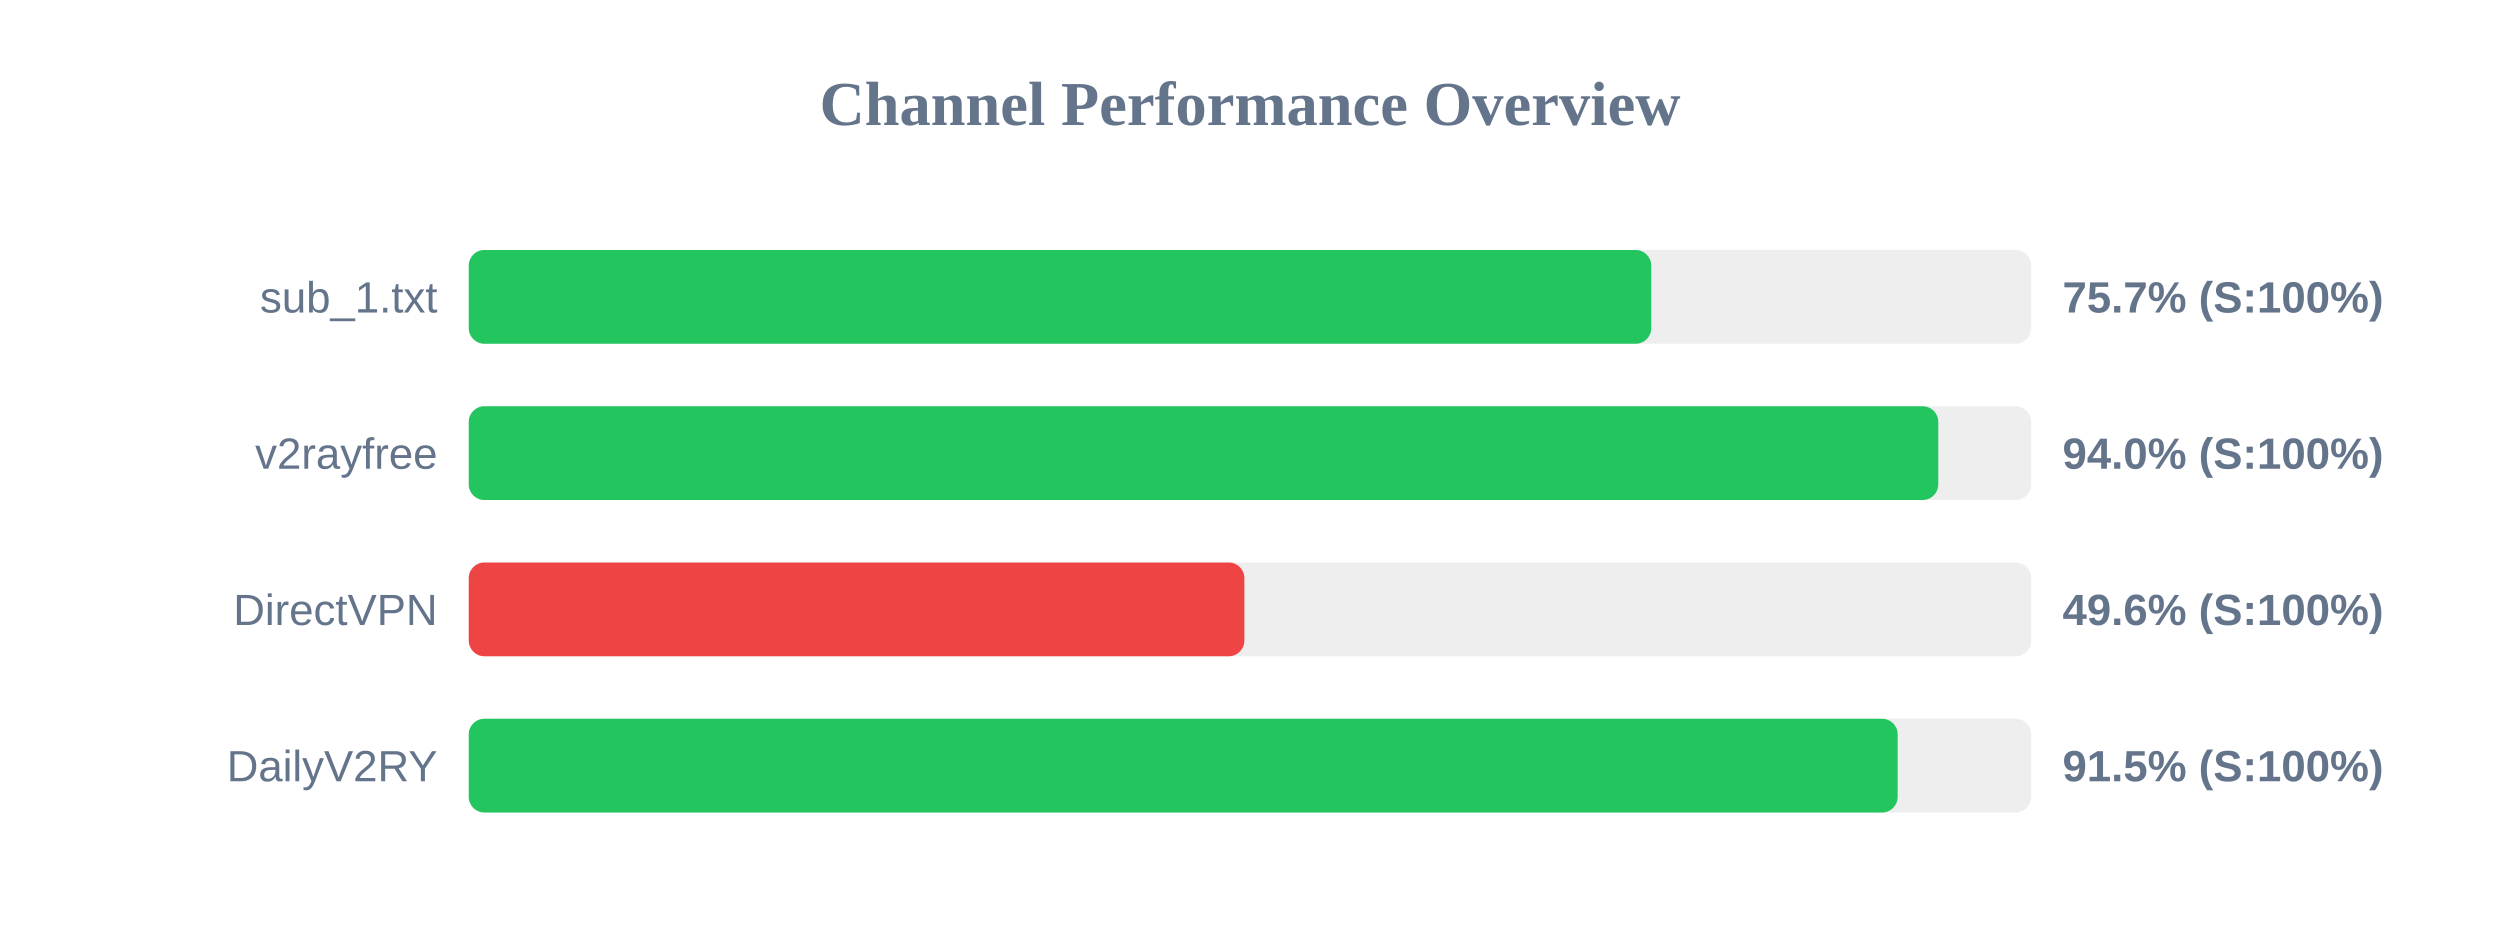
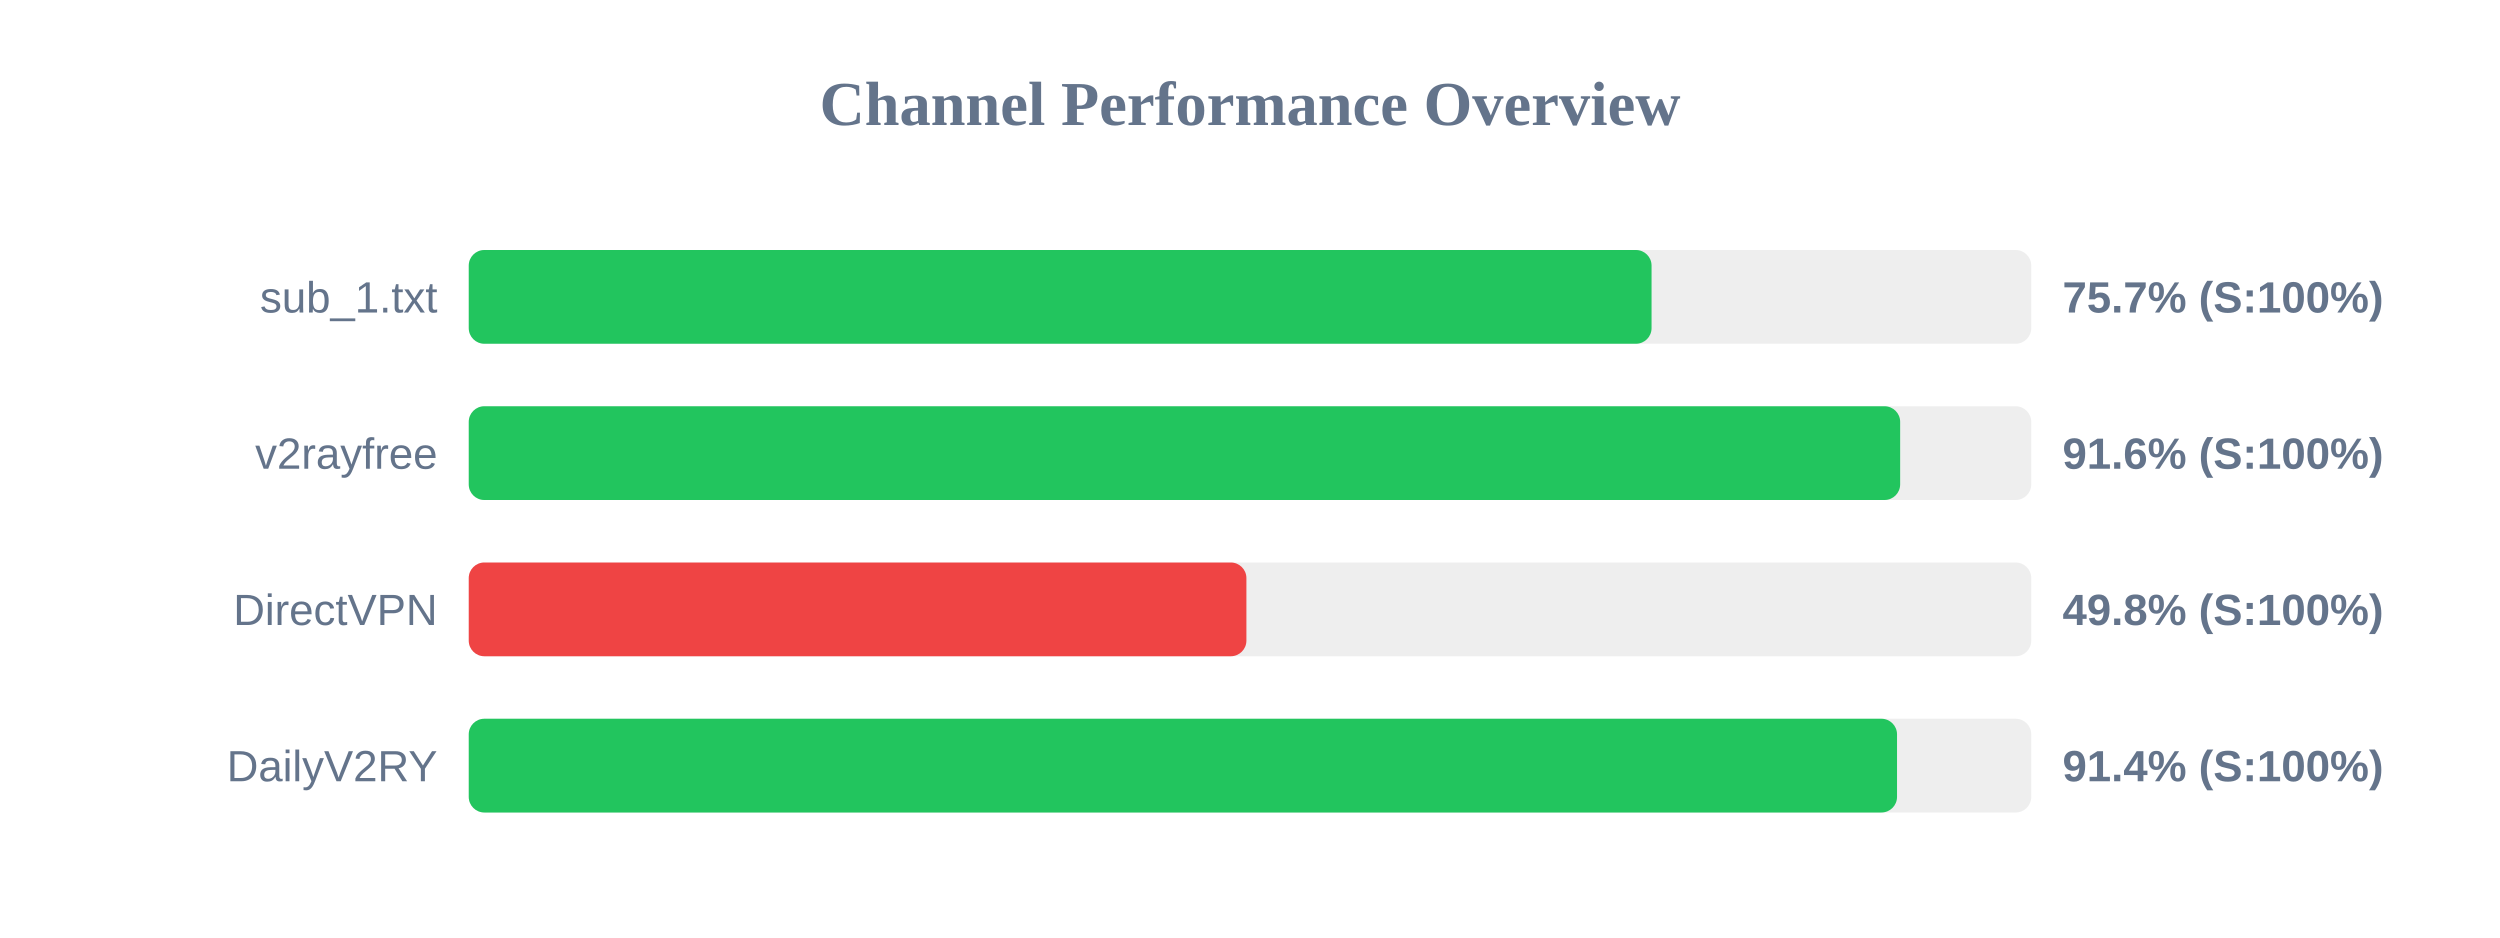
<svg xmlns="http://www.w3.org/2000/svg" width="800" height="300" version="1.1">
  <style>
        .row { font: 14px Arial; fill: #64748b; }
        .score { font: bold 14px Arial; fill: #64748b; }
    </style>
  <text x="400" y="40" text-anchor="middle" font-size="20px" font-weight="bold" fill="#64748b">Channel Performance Overview</text>
  <rect x="150" y="80" width="500" height="30" fill="#eee" rx="5" />
-   <rect x="150" y="80" width="378.4" height="30" fill="#22c55e" rx="5" />
+   <rect x="150" y="80" width="378.5" height="30" fill="#22c55e" rx="5" />
  <text x="140" y="100" text-anchor="end" class="row">sub_1.txt</text>
  <text x="660" y="100" text-anchor="start" class="score">75.7% (S:100%)</text>
  <rect x="150" y="130" width="500" height="30" fill="#eee" rx="5" />
-   <rect x="150" y="130" width="470.25" height="30" fill="#22c55e" rx="5" />
+   <rect x="150" y="130" width="458.05" height="30" fill="#22c55e" rx="5" />
  <text x="140" y="150" text-anchor="end" class="row">v2rayfree</text>
-   <text x="660" y="150" text-anchor="start" class="score">94.0% (S:100%)</text>
+   <text x="660" y="150" text-anchor="start" class="score">91.6% (S:100%)</text>
  <rect x="150" y="180" width="500" height="30" fill="#eee" rx="5" />
-   <rect x="150" y="180" width="248.2" height="30" fill="#ef4444" rx="5" />
+   <rect x="150" y="180" width="248.85" height="30" fill="#ef4444" rx="5" />
  <text x="140" y="200" text-anchor="end" class="row">DirectVPN</text>
-   <text x="660" y="200" text-anchor="start" class="score">49.6% (S:100%)</text>
+   <text x="660" y="200" text-anchor="start" class="score">49.8% (S:100%)</text>
  <rect x="150" y="230" width="500" height="30" fill="#eee" rx="5" />
-   <rect x="150" y="230" width="457.25" height="30" fill="#22c55e" rx="5" />
+   <rect x="150" y="230" width="457.05" height="30" fill="#22c55e" rx="5" />
  <text x="140" y="250" text-anchor="end" class="row">DailyV2RY</text>
-   <text x="660" y="250" text-anchor="start" class="score">91.5% (S:100%)</text>
+   <text x="660" y="250" text-anchor="start" class="score">91.4% (S:100%)</text>
</svg>
